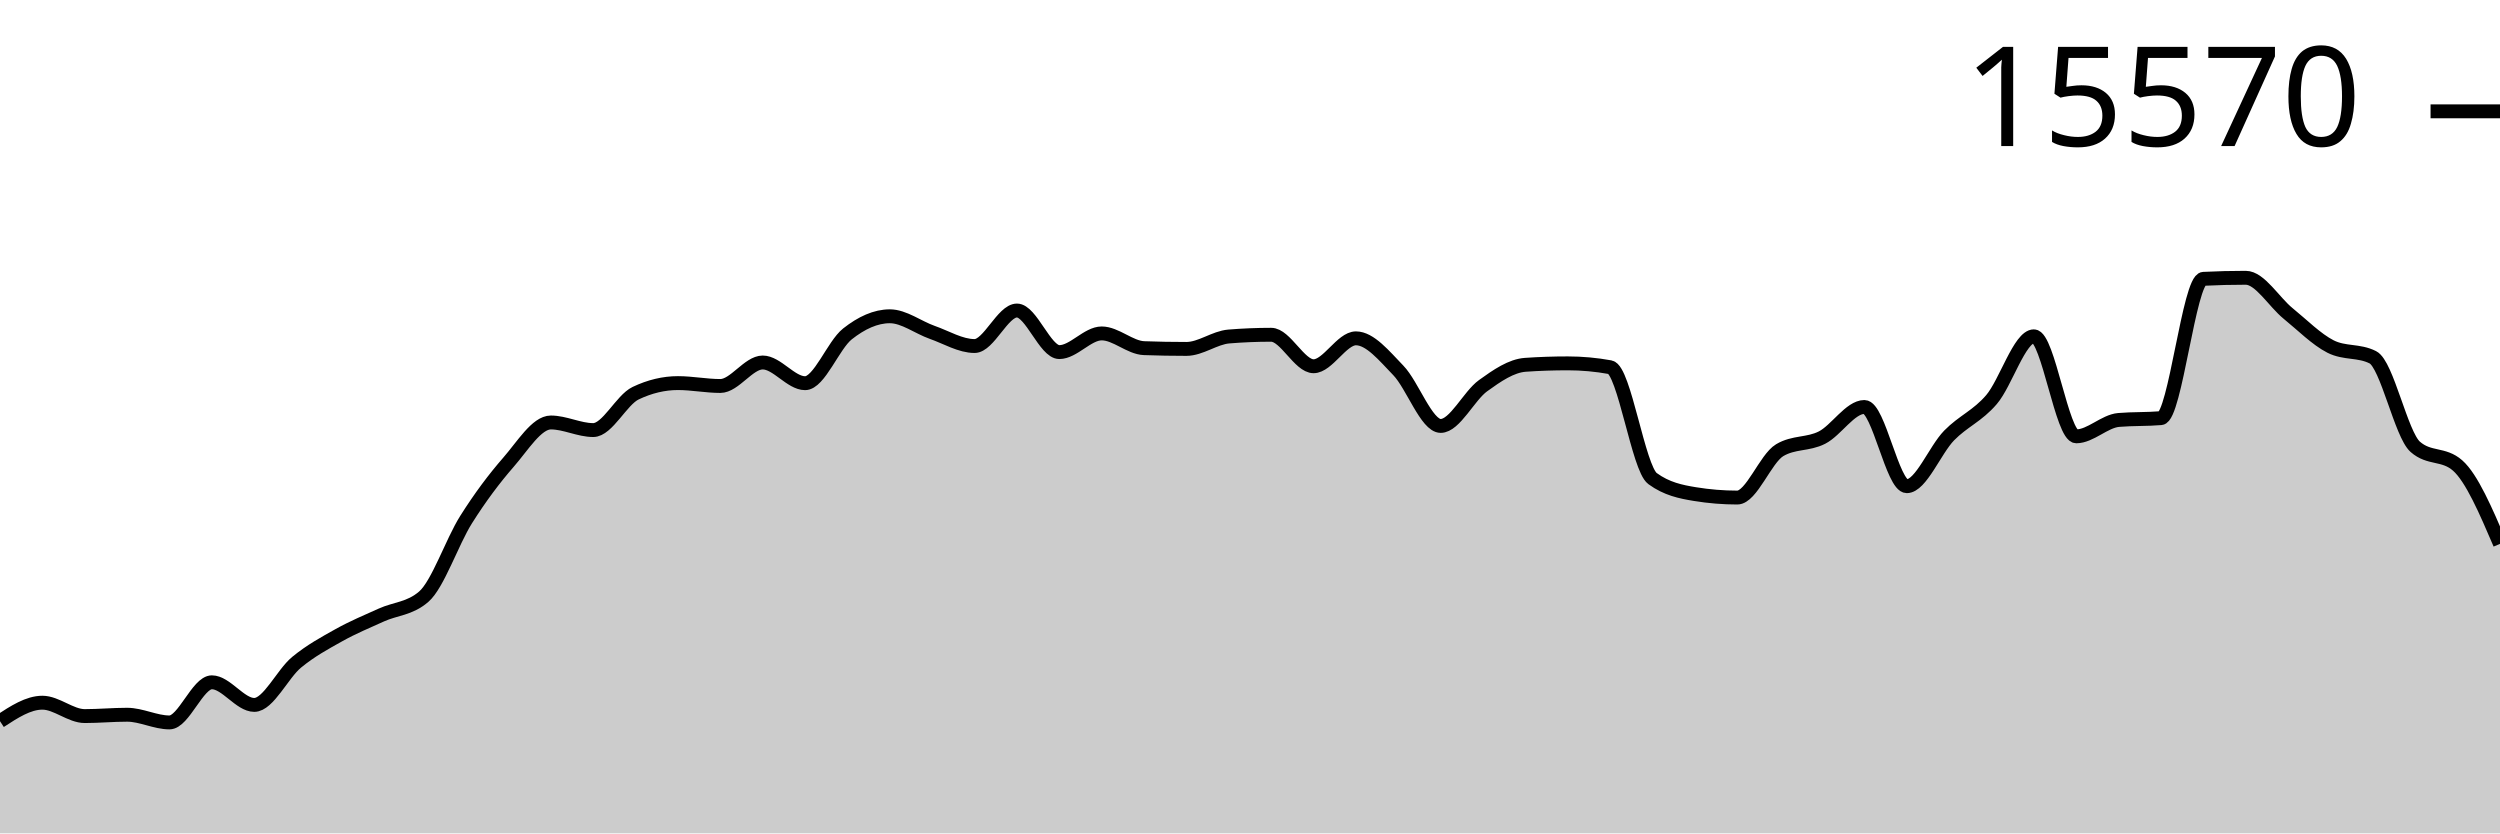
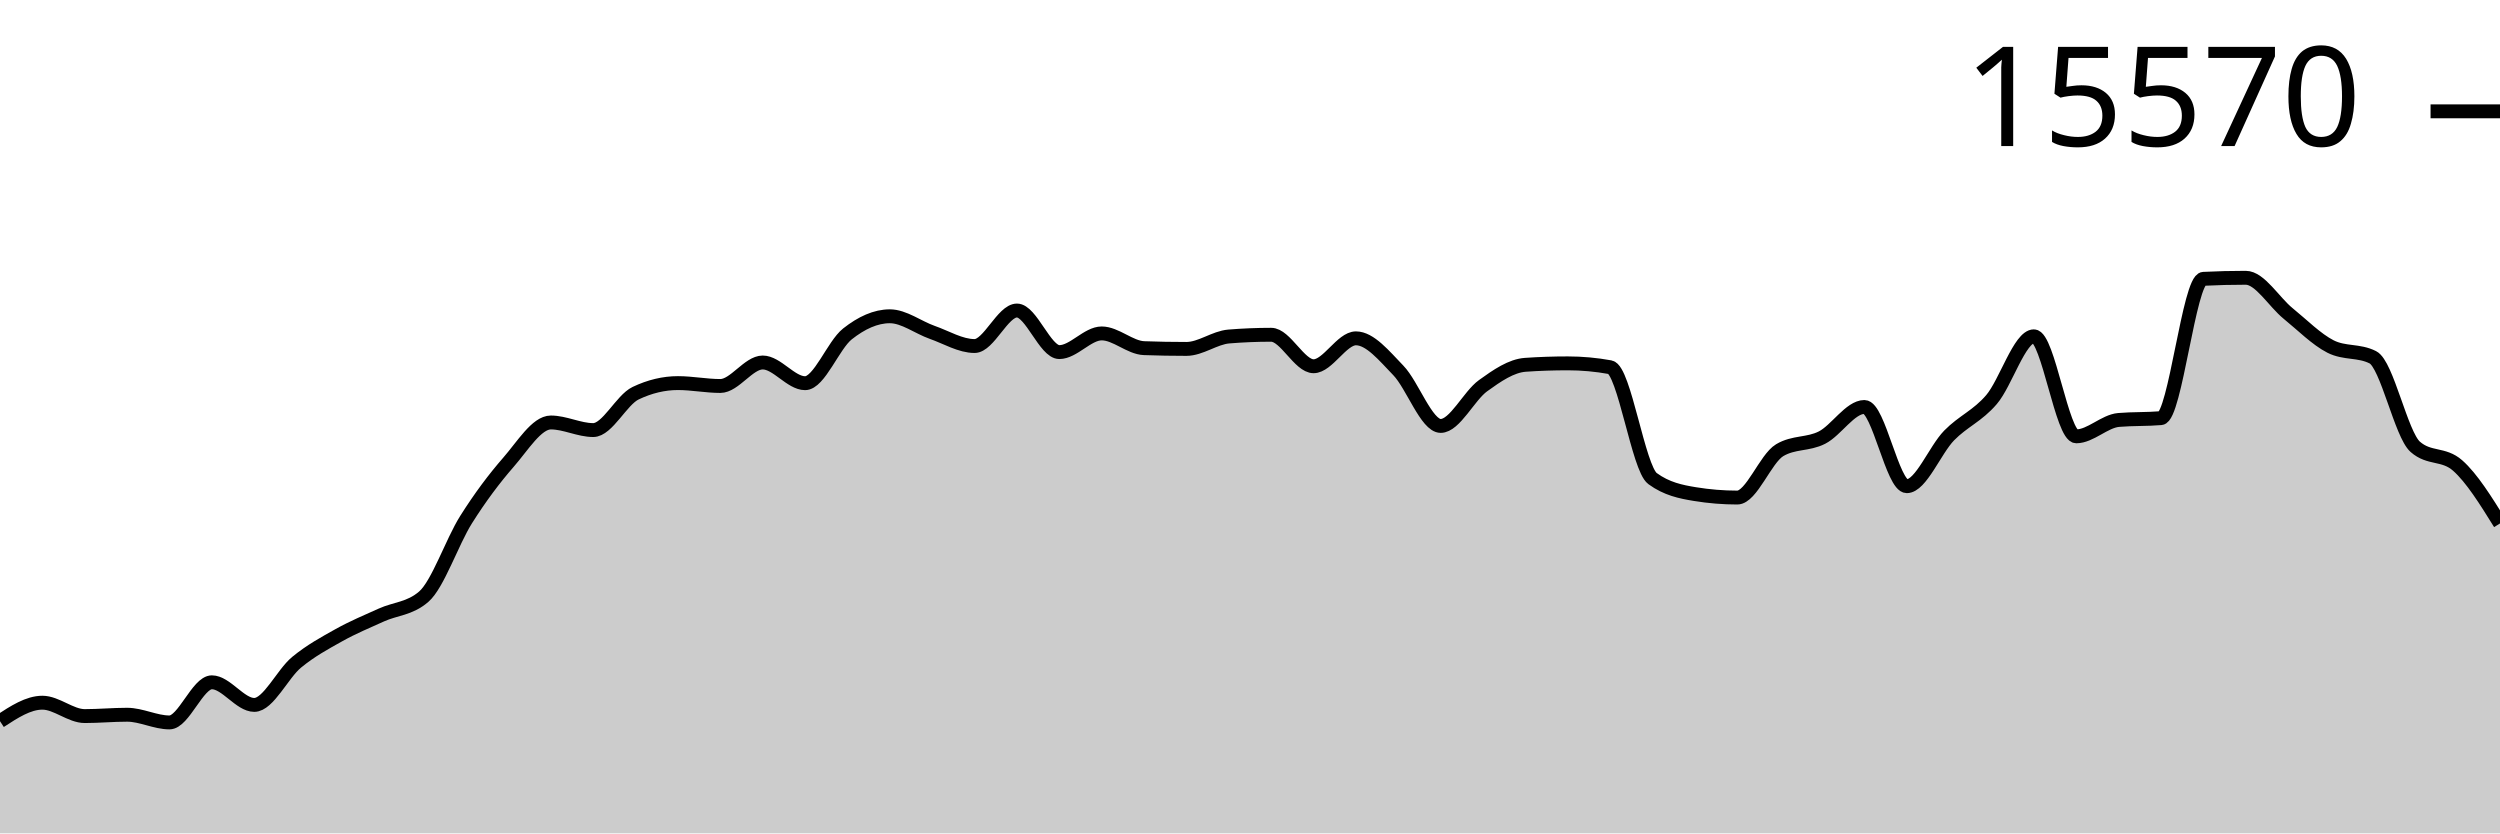
<svg xmlns="http://www.w3.org/2000/svg" viewBox="0 0 180 60">
  <g transform="translate(0,20)">
-     <path class="area" fill="rgba(0, 0, 0, 0.2)" d="M0,31.925C1.017,31.26,2.034,30.594,3.051,30.594C4.068,30.594,5.085,31.558,6.102,31.558C7.119,31.558,8.136,31.461,9.153,31.461C10.169,31.461,11.186,32.015,12.203,32.015C13.22,32.015,14.237,29.125,15.254,29.125C16.271,29.125,17.288,30.754,18.305,30.754C19.322,30.754,20.339,28.521,21.356,27.683C22.373,26.846,23.39,26.296,24.407,25.729C25.424,25.161,26.441,24.741,27.458,24.28C28.475,23.819,29.492,23.841,30.508,22.963C31.525,22.085,32.542,19.025,33.559,17.411C34.576,15.797,35.593,14.446,36.61,13.28C37.627,12.115,38.644,10.418,39.661,10.418C40.678,10.418,41.695,10.965,42.712,10.965C43.729,10.965,44.746,8.796,45.763,8.311C46.78,7.825,47.797,7.583,48.814,7.583C49.831,7.583,50.847,7.791,51.864,7.791C52.881,7.791,53.898,6.099,54.915,6.099C55.932,6.099,56.949,7.59,57.966,7.59C58.983,7.59,60,4.844,61.017,4.041C62.034,3.238,63.051,2.772,64.068,2.772C65.085,2.772,66.102,3.573,67.119,3.93C68.136,4.287,69.153,4.914,70.169,4.914C71.186,4.914,72.203,2.357,73.22,2.357C74.237,2.357,75.254,5.351,76.271,5.351C77.288,5.351,78.305,4.006,79.322,4.006C80.339,4.006,81.356,5.03,82.373,5.067C83.39,5.104,84.407,5.122,85.424,5.122C86.441,5.122,87.458,4.311,88.475,4.228C89.492,4.145,90.508,4.103,91.525,4.103C92.542,4.103,93.559,6.37,94.576,6.37C95.593,6.37,96.61,4.36,97.627,4.36C98.644,4.36,99.661,5.617,100.678,6.668C101.695,7.719,102.712,10.667,103.729,10.667C104.746,10.667,105.763,8.503,106.78,7.77C107.797,7.036,108.814,6.335,109.831,6.266C110.847,6.196,111.864,6.162,112.881,6.162C113.898,6.162,114.915,6.254,115.932,6.439C116.949,6.624,117.966,13.715,118.983,14.458C120,15.202,121.017,15.408,122.034,15.574C123.051,15.741,124.068,15.824,125.085,15.824C126.102,15.824,127.119,13.019,128.136,12.414C129.153,11.808,130.169,12.024,131.186,11.506C132.203,10.987,133.22,9.302,134.237,9.302C135.254,9.302,136.271,15.006,137.288,15.006C138.305,15.006,139.322,12.393,140.339,11.353C141.356,10.314,142.373,9.958,143.39,8.768C144.407,7.578,145.424,4.214,146.441,4.214C147.458,4.214,148.475,11.416,149.492,11.416C150.508,11.416,151.525,10.325,152.542,10.237C153.559,10.15,154.576,10.193,155.593,10.106C156.61,10.018,157.627,0.127,158.644,0.076C159.661,0.025,160.678,0,161.695,0C162.712,0,163.729,1.747,164.746,2.571C165.763,3.396,166.78,4.431,167.797,4.949C168.814,5.466,169.831,5.208,170.847,5.725C171.864,6.243,172.881,11.275,173.898,12.171C174.915,13.068,175.932,12.619,176.949,13.516C177.966,14.412,178.983,16.785,180,19.158L180,40C178.983,40,177.966,40,176.949,40C175.932,40,174.915,40,173.898,40C172.881,40,171.864,40,170.847,40C169.831,40,168.814,40,167.797,40C166.78,40,165.763,40,164.746,40C163.729,40,162.712,40,161.695,40C160.678,40,159.661,40,158.644,40C157.627,40,156.61,40,155.593,40C154.576,40,153.559,40,152.542,40C151.525,40,150.508,40,149.492,40C148.475,40,147.458,40,146.441,40C145.424,40,144.407,40,143.39,40C142.373,40,141.356,40,140.339,40C139.322,40,138.305,40,137.288,40C136.271,40,135.254,40,134.237,40C133.22,40,132.203,40,131.186,40C130.169,40,129.153,40,128.136,40C127.119,40,126.102,40,125.085,40C124.068,40,123.051,40,122.034,40C121.017,40,120,40,118.983,40C117.966,40,116.949,40,115.932,40C114.915,40,113.898,40,112.881,40C111.864,40,110.847,40,109.831,40C108.814,40,107.797,40,106.78,40C105.763,40,104.746,40,103.729,40C102.712,40,101.695,40,100.678,40C99.661,40,98.644,40,97.627,40C96.61,40,95.593,40,94.576,40C93.559,40,92.542,40,91.525,40C90.508,40,89.492,40,88.475,40C87.458,40,86.441,40,85.424,40C84.407,40,83.39,40,82.373,40C81.356,40,80.339,40,79.322,40C78.305,40,77.288,40,76.271,40C75.254,40,74.237,40,73.22,40C72.203,40,71.186,40,70.169,40C69.153,40,68.136,40,67.119,40C66.102,40,65.085,40,64.068,40C63.051,40,62.034,40,61.017,40C60,40,58.983,40,57.966,40C56.949,40,55.932,40,54.915,40C53.898,40,52.881,40,51.864,40C50.847,40,49.831,40,48.814,40C47.797,40,46.78,40,45.763,40C44.746,40,43.729,40,42.712,40C41.695,40,40.678,40,39.661,40C38.644,40,37.627,40,36.61,40C35.593,40,34.576,40,33.559,40C32.542,40,31.525,40,30.508,40C29.492,40,28.475,40,27.458,40C26.441,40,25.424,40,24.407,40C23.39,40,22.373,40,21.356,40C20.339,40,19.322,40,18.305,40C17.288,40,16.271,40,15.254,40C14.237,40,13.22,40,12.203,40C11.186,40,10.169,40,9.153,40C8.136,40,7.119,40,6.102,40C5.085,40,4.068,40,3.051,40C2.034,40,1.017,40,0,40Z" />
-     <path class="line" stroke="black" fill="none" d="M0,31.925C1.017,31.26,2.034,30.594,3.051,30.594C4.068,30.594,5.085,31.558,6.102,31.558C7.119,31.558,8.136,31.461,9.153,31.461C10.169,31.461,11.186,32.015,12.203,32.015C13.22,32.015,14.237,29.125,15.254,29.125C16.271,29.125,17.288,30.754,18.305,30.754C19.322,30.754,20.339,28.521,21.356,27.683C22.373,26.846,23.39,26.296,24.407,25.729C25.424,25.161,26.441,24.741,27.458,24.28C28.475,23.819,29.492,23.841,30.508,22.963C31.525,22.085,32.542,19.025,33.559,17.411C34.576,15.797,35.593,14.446,36.61,13.28C37.627,12.115,38.644,10.418,39.661,10.418C40.678,10.418,41.695,10.965,42.712,10.965C43.729,10.965,44.746,8.796,45.763,8.311C46.78,7.825,47.797,7.583,48.814,7.583C49.831,7.583,50.847,7.791,51.864,7.791C52.881,7.791,53.898,6.099,54.915,6.099C55.932,6.099,56.949,7.59,57.966,7.59C58.983,7.59,60,4.844,61.017,4.041C62.034,3.238,63.051,2.772,64.068,2.772C65.085,2.772,66.102,3.573,67.119,3.93C68.136,4.287,69.153,4.914,70.169,4.914C71.186,4.914,72.203,2.357,73.22,2.357C74.237,2.357,75.254,5.351,76.271,5.351C77.288,5.351,78.305,4.006,79.322,4.006C80.339,4.006,81.356,5.03,82.373,5.067C83.39,5.104,84.407,5.122,85.424,5.122C86.441,5.122,87.458,4.311,88.475,4.228C89.492,4.145,90.508,4.103,91.525,4.103C92.542,4.103,93.559,6.37,94.576,6.37C95.593,6.37,96.61,4.36,97.627,4.36C98.644,4.36,99.661,5.617,100.678,6.668C101.695,7.719,102.712,10.667,103.729,10.667C104.746,10.667,105.763,8.503,106.78,7.77C107.797,7.036,108.814,6.335,109.831,6.266C110.847,6.196,111.864,6.162,112.881,6.162C113.898,6.162,114.915,6.254,115.932,6.439C116.949,6.624,117.966,13.715,118.983,14.458C120,15.202,121.017,15.408,122.034,15.574C123.051,15.741,124.068,15.824,125.085,15.824C126.102,15.824,127.119,13.019,128.136,12.414C129.153,11.808,130.169,12.024,131.186,11.506C132.203,10.987,133.22,9.302,134.237,9.302C135.254,9.302,136.271,15.006,137.288,15.006C138.305,15.006,139.322,12.393,140.339,11.353C141.356,10.314,142.373,9.958,143.39,8.768C144.407,7.578,145.424,4.214,146.441,4.214C147.458,4.214,148.475,11.416,149.492,11.416C150.508,11.416,151.525,10.325,152.542,10.237C153.559,10.15,154.576,10.193,155.593,10.106C156.61,10.018,157.627,0.127,158.644,0.076C159.661,0.025,160.678,0,161.695,0C162.712,0,163.729,1.747,164.746,2.571C165.763,3.396,166.78,4.431,167.797,4.949C168.814,5.466,169.831,5.208,170.847,5.725C171.864,6.243,172.881,11.275,173.898,12.171C174.915,13.068,175.932,12.619,176.949,13.516C177.966,14.412,178.983,16.785,180,19.158" />
+     <path class="area" fill="rgba(0, 0, 0, 0.2)" d="M0,31.925C1.017,31.26,2.034,30.594,3.051,30.594C4.068,30.594,5.085,31.558,6.102,31.558C7.119,31.558,8.136,31.461,9.153,31.461C10.169,31.461,11.186,32.015,12.203,32.015C13.22,32.015,14.237,29.125,15.254,29.125C16.271,29.125,17.288,30.754,18.305,30.754C19.322,30.754,20.339,28.521,21.356,27.683C22.373,26.846,23.39,26.296,24.407,25.729C25.424,25.161,26.441,24.741,27.458,24.28C28.475,23.819,29.492,23.841,30.508,22.963C31.525,22.085,32.542,19.025,33.559,17.411C34.576,15.797,35.593,14.446,36.61,13.28C37.627,12.115,38.644,10.418,39.661,10.418C40.678,10.418,41.695,10.965,42.712,10.965C43.729,10.965,44.746,8.796,45.763,8.311C46.78,7.825,47.797,7.583,48.814,7.583C49.831,7.583,50.847,7.791,51.864,7.791C52.881,7.791,53.898,6.099,54.915,6.099C55.932,6.099,56.949,7.59,57.966,7.59C58.983,7.59,60,4.844,61.017,4.041C62.034,3.238,63.051,2.772,64.068,2.772C65.085,2.772,66.102,3.573,67.119,3.93C68.136,4.287,69.153,4.914,70.169,4.914C71.186,4.914,72.203,2.357,73.22,2.357C74.237,2.357,75.254,5.351,76.271,5.351C77.288,5.351,78.305,4.006,79.322,4.006C80.339,4.006,81.356,5.03,82.373,5.067C83.39,5.104,84.407,5.122,85.424,5.122C86.441,5.122,87.458,4.311,88.475,4.228C89.492,4.145,90.508,4.103,91.525,4.103C92.542,4.103,93.559,6.37,94.576,6.37C95.593,6.37,96.61,4.36,97.627,4.36C98.644,4.36,99.661,5.617,100.678,6.668C101.695,7.719,102.712,10.667,103.729,10.667C104.746,10.667,105.763,8.503,106.78,7.77C107.797,7.036,108.814,6.335,109.831,6.266C110.847,6.196,111.864,6.162,112.881,6.162C113.898,6.162,114.915,6.254,115.932,6.439C116.949,6.624,117.966,13.715,118.983,14.458C120,15.202,121.017,15.408,122.034,15.574C123.051,15.741,124.068,15.824,125.085,15.824C126.102,15.824,127.119,13.019,128.136,12.414C129.153,11.808,130.169,12.024,131.186,11.506C132.203,10.987,133.22,9.302,134.237,9.302C135.254,9.302,136.271,15.006,137.288,15.006C138.305,15.006,139.322,12.393,140.339,11.353C141.356,10.314,142.373,9.958,143.39,8.768C144.407,7.578,145.424,4.214,146.441,4.214C147.458,4.214,148.475,11.416,149.492,11.416C150.508,11.416,151.525,10.325,152.542,10.237C153.559,10.15,154.576,10.193,155.593,10.106C156.61,10.018,157.627,0.127,158.644,0.076C159.661,0.025,160.678,0,161.695,0C162.712,0,163.729,1.747,164.746,2.571C165.763,3.396,166.78,4.431,167.797,4.949C168.814,5.466,169.831,5.208,170.847,5.725C171.864,6.243,172.881,11.275,173.898,12.171C174.915,13.068,175.932,12.619,176.949,13.516C177.966,14.412,178.983,16.05,180,17.688L180,40C178.983,40,177.966,40,176.949,40C175.932,40,174.915,40,173.898,40C172.881,40,171.864,40,170.847,40C169.831,40,168.814,40,167.797,40C166.78,40,165.763,40,164.746,40C163.729,40,162.712,40,161.695,40C160.678,40,159.661,40,158.644,40C157.627,40,156.61,40,155.593,40C154.576,40,153.559,40,152.542,40C151.525,40,150.508,40,149.492,40C148.475,40,147.458,40,146.441,40C145.424,40,144.407,40,143.39,40C142.373,40,141.356,40,140.339,40C139.322,40,138.305,40,137.288,40C136.271,40,135.254,40,134.237,40C133.22,40,132.203,40,131.186,40C130.169,40,129.153,40,128.136,40C127.119,40,126.102,40,125.085,40C124.068,40,123.051,40,122.034,40C121.017,40,120,40,118.983,40C117.966,40,116.949,40,115.932,40C114.915,40,113.898,40,112.881,40C111.864,40,110.847,40,109.831,40C108.814,40,107.797,40,106.78,40C105.763,40,104.746,40,103.729,40C102.712,40,101.695,40,100.678,40C99.661,40,98.644,40,97.627,40C96.61,40,95.593,40,94.576,40C93.559,40,92.542,40,91.525,40C90.508,40,89.492,40,88.475,40C87.458,40,86.441,40,85.424,40C84.407,40,83.39,40,82.373,40C81.356,40,80.339,40,79.322,40C78.305,40,77.288,40,76.271,40C75.254,40,74.237,40,73.22,40C72.203,40,71.186,40,70.169,40C69.153,40,68.136,40,67.119,40C66.102,40,65.085,40,64.068,40C63.051,40,62.034,40,61.017,40C60,40,58.983,40,57.966,40C56.949,40,55.932,40,54.915,40C53.898,40,52.881,40,51.864,40C50.847,40,49.831,40,48.814,40C47.797,40,46.78,40,45.763,40C44.746,40,43.729,40,42.712,40C41.695,40,40.678,40,39.661,40C38.644,40,37.627,40,36.61,40C35.593,40,34.576,40,33.559,40C32.542,40,31.525,40,30.508,40C29.492,40,28.475,40,27.458,40C26.441,40,25.424,40,24.407,40C23.39,40,22.373,40,21.356,40C20.339,40,19.322,40,18.305,40C17.288,40,16.271,40,15.254,40C14.237,40,13.22,40,12.203,40C11.186,40,10.169,40,9.153,40C8.136,40,7.119,40,6.102,40C5.085,40,4.068,40,3.051,40C2.034,40,1.017,40,0,40Z" />
+     <path class="line" stroke="black" fill="none" d="M0,31.925C1.017,31.26,2.034,30.594,3.051,30.594C4.068,30.594,5.085,31.558,6.102,31.558C7.119,31.558,8.136,31.461,9.153,31.461C10.169,31.461,11.186,32.015,12.203,32.015C13.22,32.015,14.237,29.125,15.254,29.125C16.271,29.125,17.288,30.754,18.305,30.754C19.322,30.754,20.339,28.521,21.356,27.683C22.373,26.846,23.39,26.296,24.407,25.729C25.424,25.161,26.441,24.741,27.458,24.28C28.475,23.819,29.492,23.841,30.508,22.963C31.525,22.085,32.542,19.025,33.559,17.411C34.576,15.797,35.593,14.446,36.61,13.28C37.627,12.115,38.644,10.418,39.661,10.418C40.678,10.418,41.695,10.965,42.712,10.965C43.729,10.965,44.746,8.796,45.763,8.311C46.78,7.825,47.797,7.583,48.814,7.583C49.831,7.583,50.847,7.791,51.864,7.791C52.881,7.791,53.898,6.099,54.915,6.099C55.932,6.099,56.949,7.59,57.966,7.59C58.983,7.59,60,4.844,61.017,4.041C62.034,3.238,63.051,2.772,64.068,2.772C65.085,2.772,66.102,3.573,67.119,3.93C68.136,4.287,69.153,4.914,70.169,4.914C71.186,4.914,72.203,2.357,73.22,2.357C74.237,2.357,75.254,5.351,76.271,5.351C77.288,5.351,78.305,4.006,79.322,4.006C80.339,4.006,81.356,5.03,82.373,5.067C83.39,5.104,84.407,5.122,85.424,5.122C86.441,5.122,87.458,4.311,88.475,4.228C89.492,4.145,90.508,4.103,91.525,4.103C92.542,4.103,93.559,6.37,94.576,6.37C95.593,6.37,96.61,4.36,97.627,4.36C98.644,4.36,99.661,5.617,100.678,6.668C101.695,7.719,102.712,10.667,103.729,10.667C104.746,10.667,105.763,8.503,106.78,7.77C107.797,7.036,108.814,6.335,109.831,6.266C110.847,6.196,111.864,6.162,112.881,6.162C113.898,6.162,114.915,6.254,115.932,6.439C116.949,6.624,117.966,13.715,118.983,14.458C120,15.202,121.017,15.408,122.034,15.574C123.051,15.741,124.068,15.824,125.085,15.824C126.102,15.824,127.119,13.019,128.136,12.414C129.153,11.808,130.169,12.024,131.186,11.506C132.203,10.987,133.22,9.302,134.237,9.302C135.254,9.302,136.271,15.006,137.288,15.006C138.305,15.006,139.322,12.393,140.339,11.353C141.356,10.314,142.373,9.958,143.39,8.768C144.407,7.578,145.424,4.214,146.441,4.214C147.458,4.214,148.475,11.416,149.492,11.416C150.508,11.416,151.525,10.325,152.542,10.237C153.559,10.15,154.576,10.193,155.593,10.106C156.61,10.018,157.627,0.127,158.644,0.076C159.661,0.025,160.678,0,161.695,0C162.712,0,163.729,1.747,164.746,2.571C165.763,3.396,166.78,4.431,167.797,4.949C168.814,5.466,169.831,5.208,170.847,5.725C171.864,6.243,172.881,11.275,173.898,12.171C174.915,13.068,175.932,12.619,176.949,13.516C177.966,14.412,178.983,16.05,180,17.688" />
    <path class="axis-ceiling" stroke-width="1" stroke="black" fill="none" d="M175,-11.984L180,-11.984" />
    <text class="axis-ceiling-label" font-family="sans-serif" text-anchor="end" font-size="10px" x="170" y="-9.484">15570</text>
  </g>
</svg>
